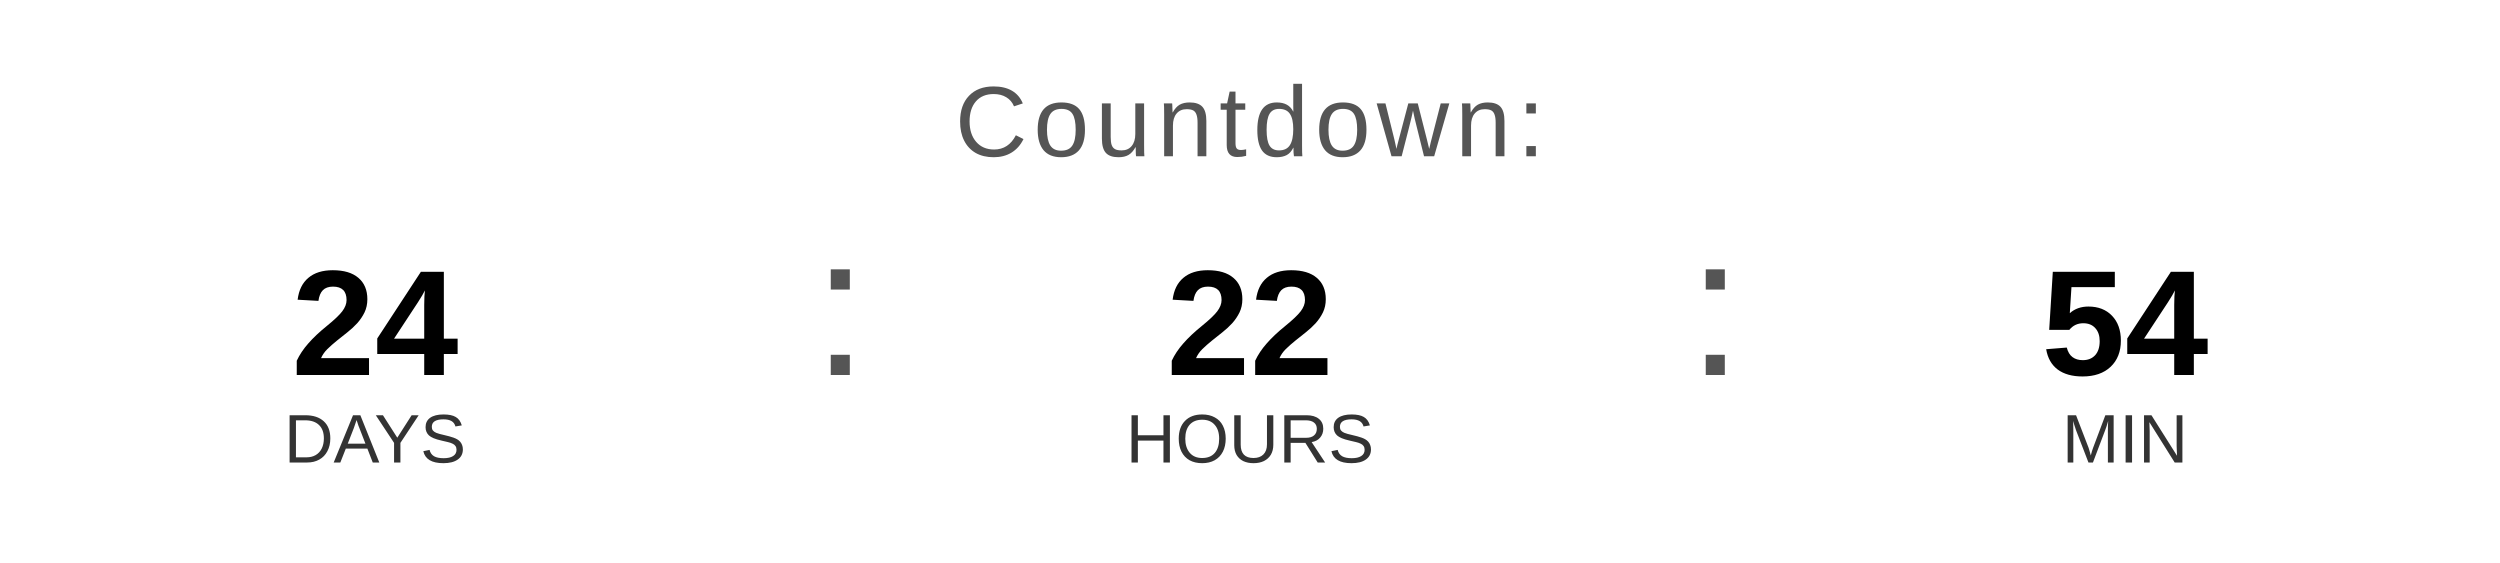
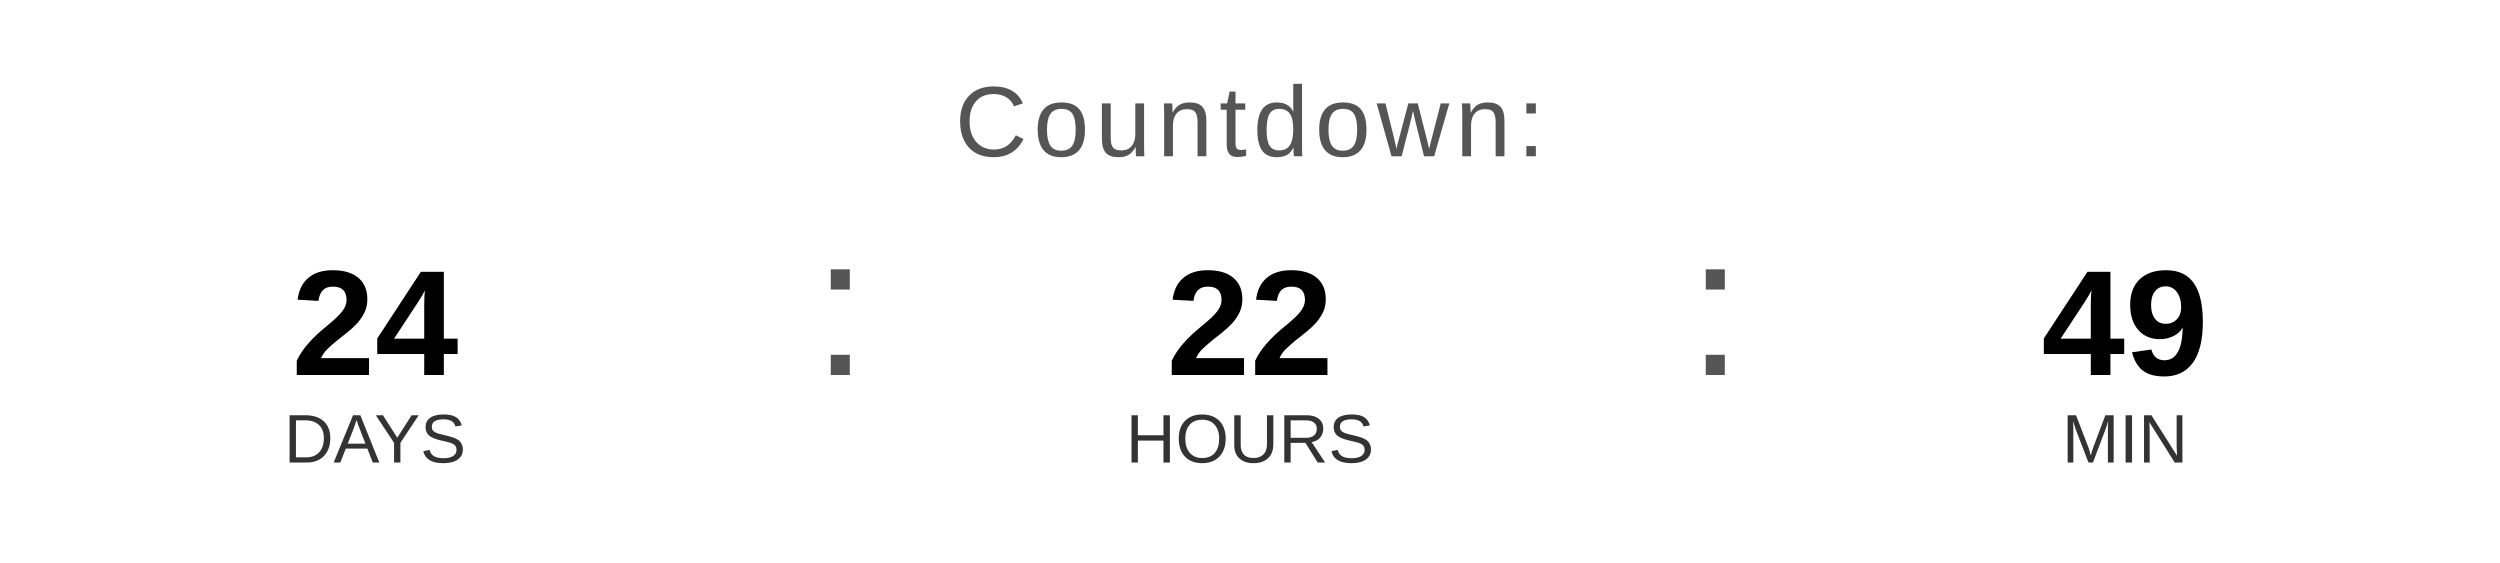
<svg xmlns="http://www.w3.org/2000/svg" width="400" height="90" viewBox="0 0 400 90">
  <text x="200" y="25" font-family="Arial, Helvetica, sans-serif" font-size="16" fill="#555555" text-anchor="middle" letter-spacing="1">
    Countdown:
  </text>
  <text x="60" y="60" font-family="Arial, Helvetica, sans-serif" font-size="24" font-weight="bold" fill="#000000" text-anchor="middle">24</text>
  <text x="60" y="74" font-family="Arial, Helvetica, sans-serif" font-size="11" fill="#333333" text-anchor="middle">DAYS</text>
  <text x="130" y="60" font-family="Arial, sans-serif" font-size="32" fill="#555555">:</text>
  <text x="200" y="60" font-family="Arial, Helvetica, sans-serif" font-size="24" font-weight="bold" fill="#000000" text-anchor="middle">22</text>
  <text x="200" y="74" font-family="Arial, Helvetica, sans-serif" font-size="11" fill="#333333" text-anchor="middle">HOURS</text>
  <text x="270" y="60" font-family="Arial, sans-serif" font-size="32" fill="#555555">:</text>
-   <text x="340" y="60" font-family="Arial, Helvetica, sans-serif" font-size="24" font-weight="bold" fill="#000000" text-anchor="middle">54</text>
+   <text x="340" y="60" font-family="Arial, Helvetica, sans-serif" font-size="24" font-weight="bold" fill="#000000" text-anchor="middle">49</text>
  <text x="340" y="74" font-family="Arial, Helvetica, sans-serif" font-size="11" fill="#333333" text-anchor="middle">MIN</text>
</svg>
